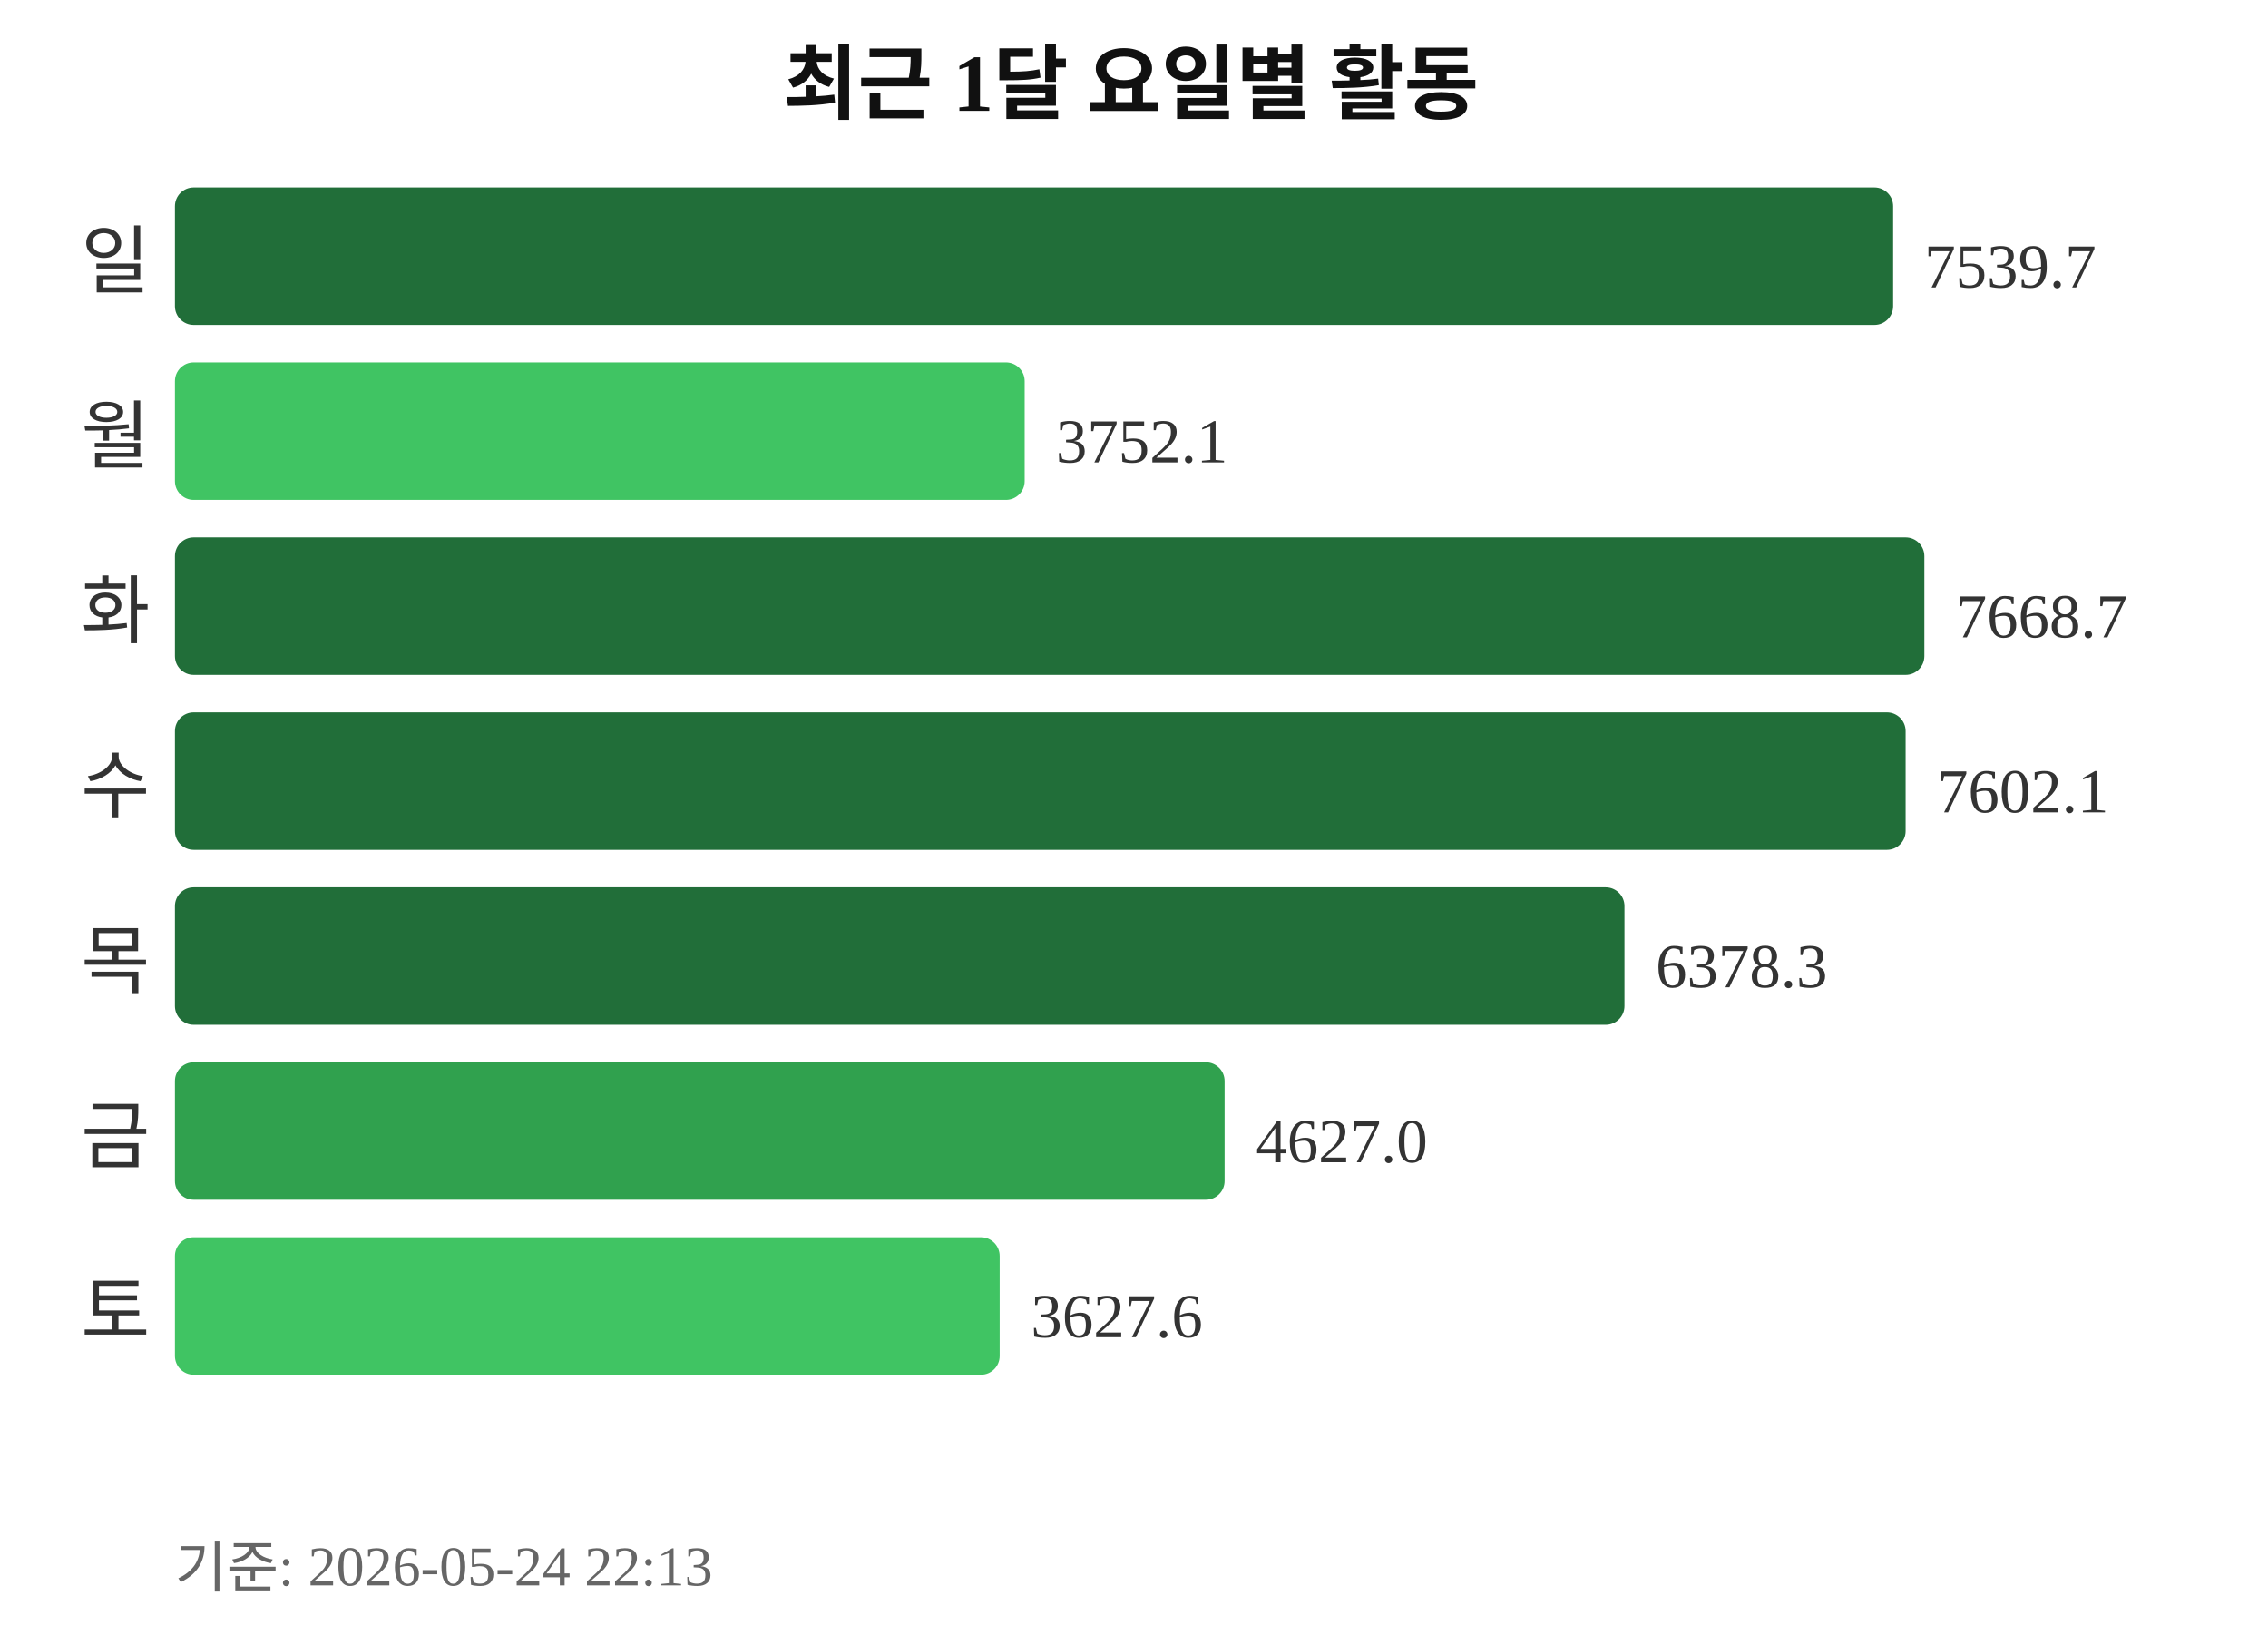
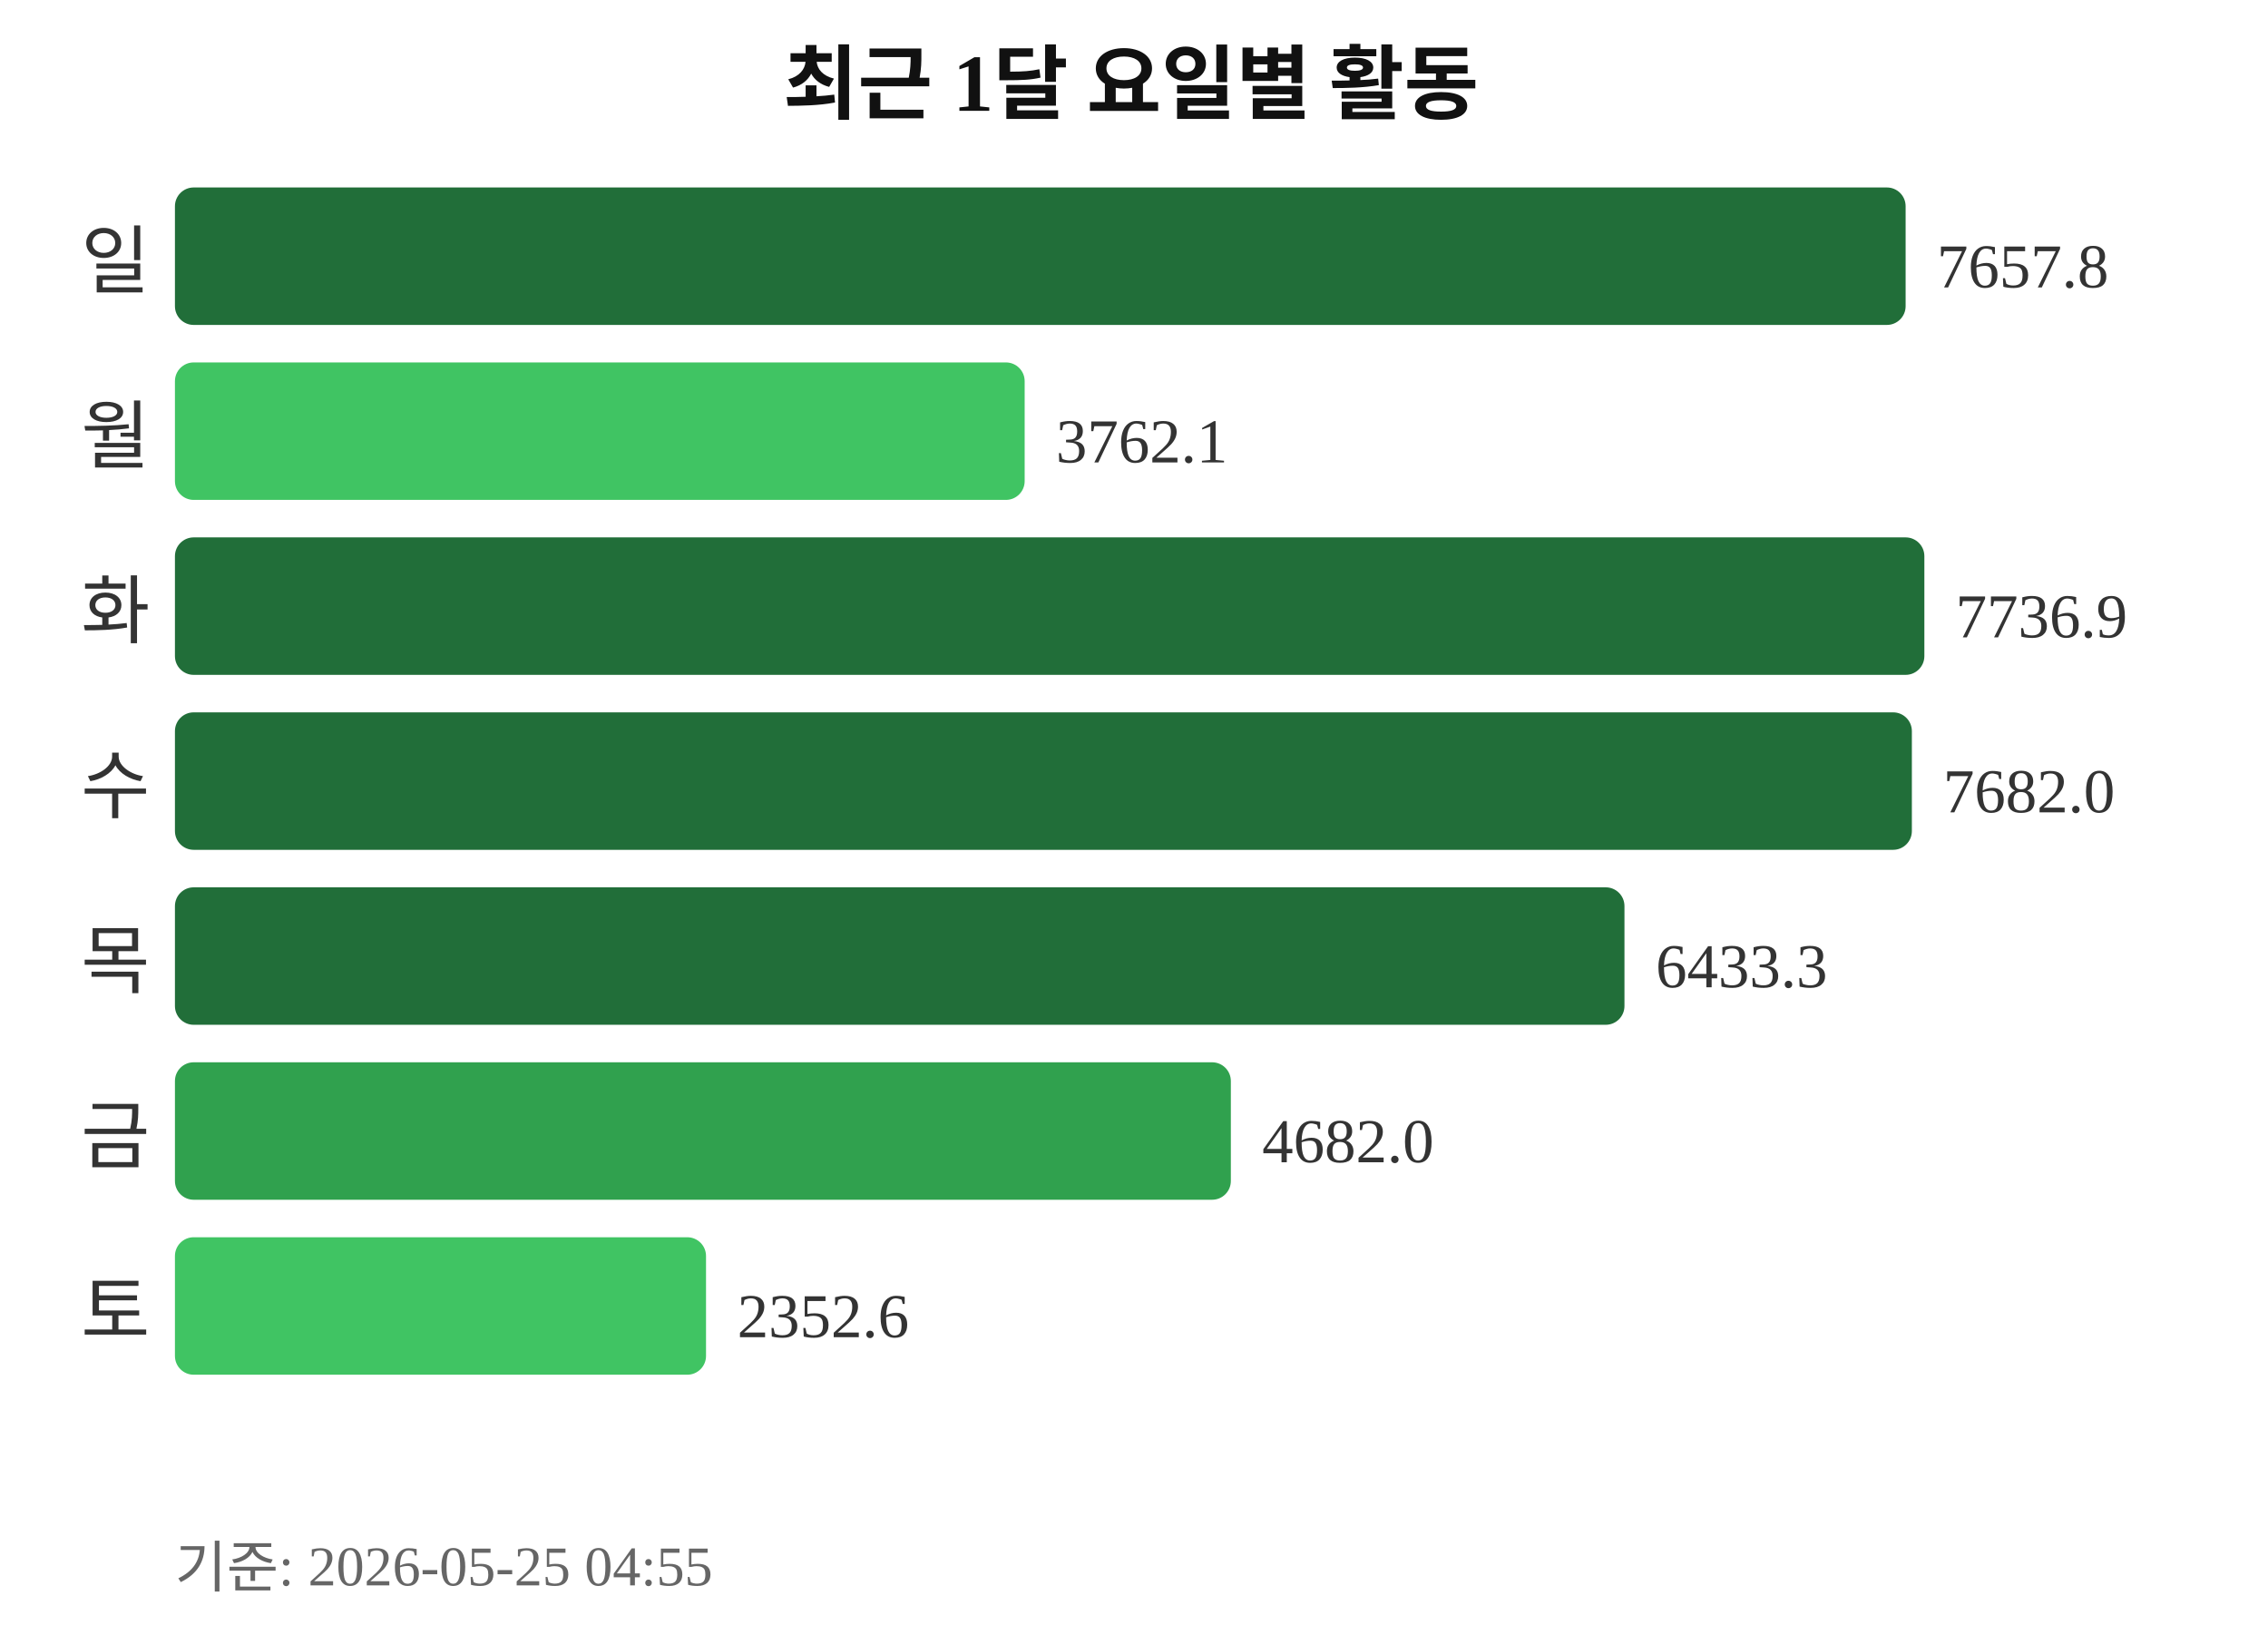
<svg xmlns="http://www.w3.org/2000/svg" width="363" height="260">
  <text x="181" y="18" text-anchor="middle" font-size="13" font-weight="bold" fill="#111111">최근 1달 요일별 활동</text>
  <text x="24" y="46" text-anchor="end" font-size="12" fill="#333333">일</text>
-   <rect x="28" y="30" width="275" height="22" rx="3" fill="#216e39" />
-   <text x="308" y="46" font-size="10" fill="#333333">7539.7</text>
+   <rect x="28" y="30" width="277" height="22" rx="3" fill="#216e39" />
+   <text x="310" y="46" font-size="10" fill="#333333">7657.8</text>
  <text x="24" y="74" text-anchor="end" font-size="12" fill="#333333">월</text>
  <rect x="28" y="58" width="136" height="22" rx="3" fill="#40c463" />
-   <text x="169" y="74" font-size="10" fill="#333333">3752.1</text>
+   <text x="169" y="74" font-size="10" fill="#333333">3762.1</text>
  <text x="24" y="102" text-anchor="end" font-size="12" fill="#333333">화</text>
  <rect x="28" y="86" width="280" height="22" rx="3" fill="#216e39" />
-   <text x="313" y="102" font-size="10" fill="#333333">7668.7</text>
+   <text x="313" y="102" font-size="10" fill="#333333">7736.9</text>
  <text x="24" y="130" text-anchor="end" font-size="12" fill="#333333">수</text>
-   <rect x="28" y="114" width="277" height="22" rx="3" fill="#216e39" />
-   <text x="310" y="130" font-size="10" fill="#333333">7602.1</text>
+   <rect x="28" y="114" width="278" height="22" rx="3" fill="#216e39" />
+   <text x="311" y="130" font-size="10" fill="#333333">7682.0</text>
  <text x="24" y="158" text-anchor="end" font-size="12" fill="#333333">목</text>
  <rect x="28" y="142" width="232" height="22" rx="3" fill="#216e39" />
-   <text x="265" y="158" font-size="10" fill="#333333">6378.3</text>
+   <text x="265" y="158" font-size="10" fill="#333333">6433.3</text>
  <text x="24" y="186" text-anchor="end" font-size="12" fill="#333333">금</text>
-   <rect x="28" y="170" width="168" height="22" rx="3" fill="#30a14e" />
-   <text x="201" y="186" font-size="10" fill="#333333">4627.0</text>
+   <rect x="28" y="170" width="169" height="22" rx="3" fill="#30a14e" />
+   <text x="202" y="186" font-size="10" fill="#333333">4682.0</text>
  <text x="24" y="214" text-anchor="end" font-size="12" fill="#333333">토</text>
-   <rect x="28" y="198" width="132" height="22" rx="3" fill="#40c463" />
-   <text x="165" y="214" font-size="10" fill="#333333">3627.6</text>
-   <text x="28" y="254" font-size="9" fill="#666666">기준: 2026-05-24 22:13</text>
+   <rect x="28" y="198" width="85" height="22" rx="3" fill="#40c463" />
+   <text x="118" y="214" font-size="10" fill="#333333">2352.6</text>
+   <text x="28" y="254" font-size="9" fill="#666666">기준: 2026-05-25 04:55</text>
</svg>
